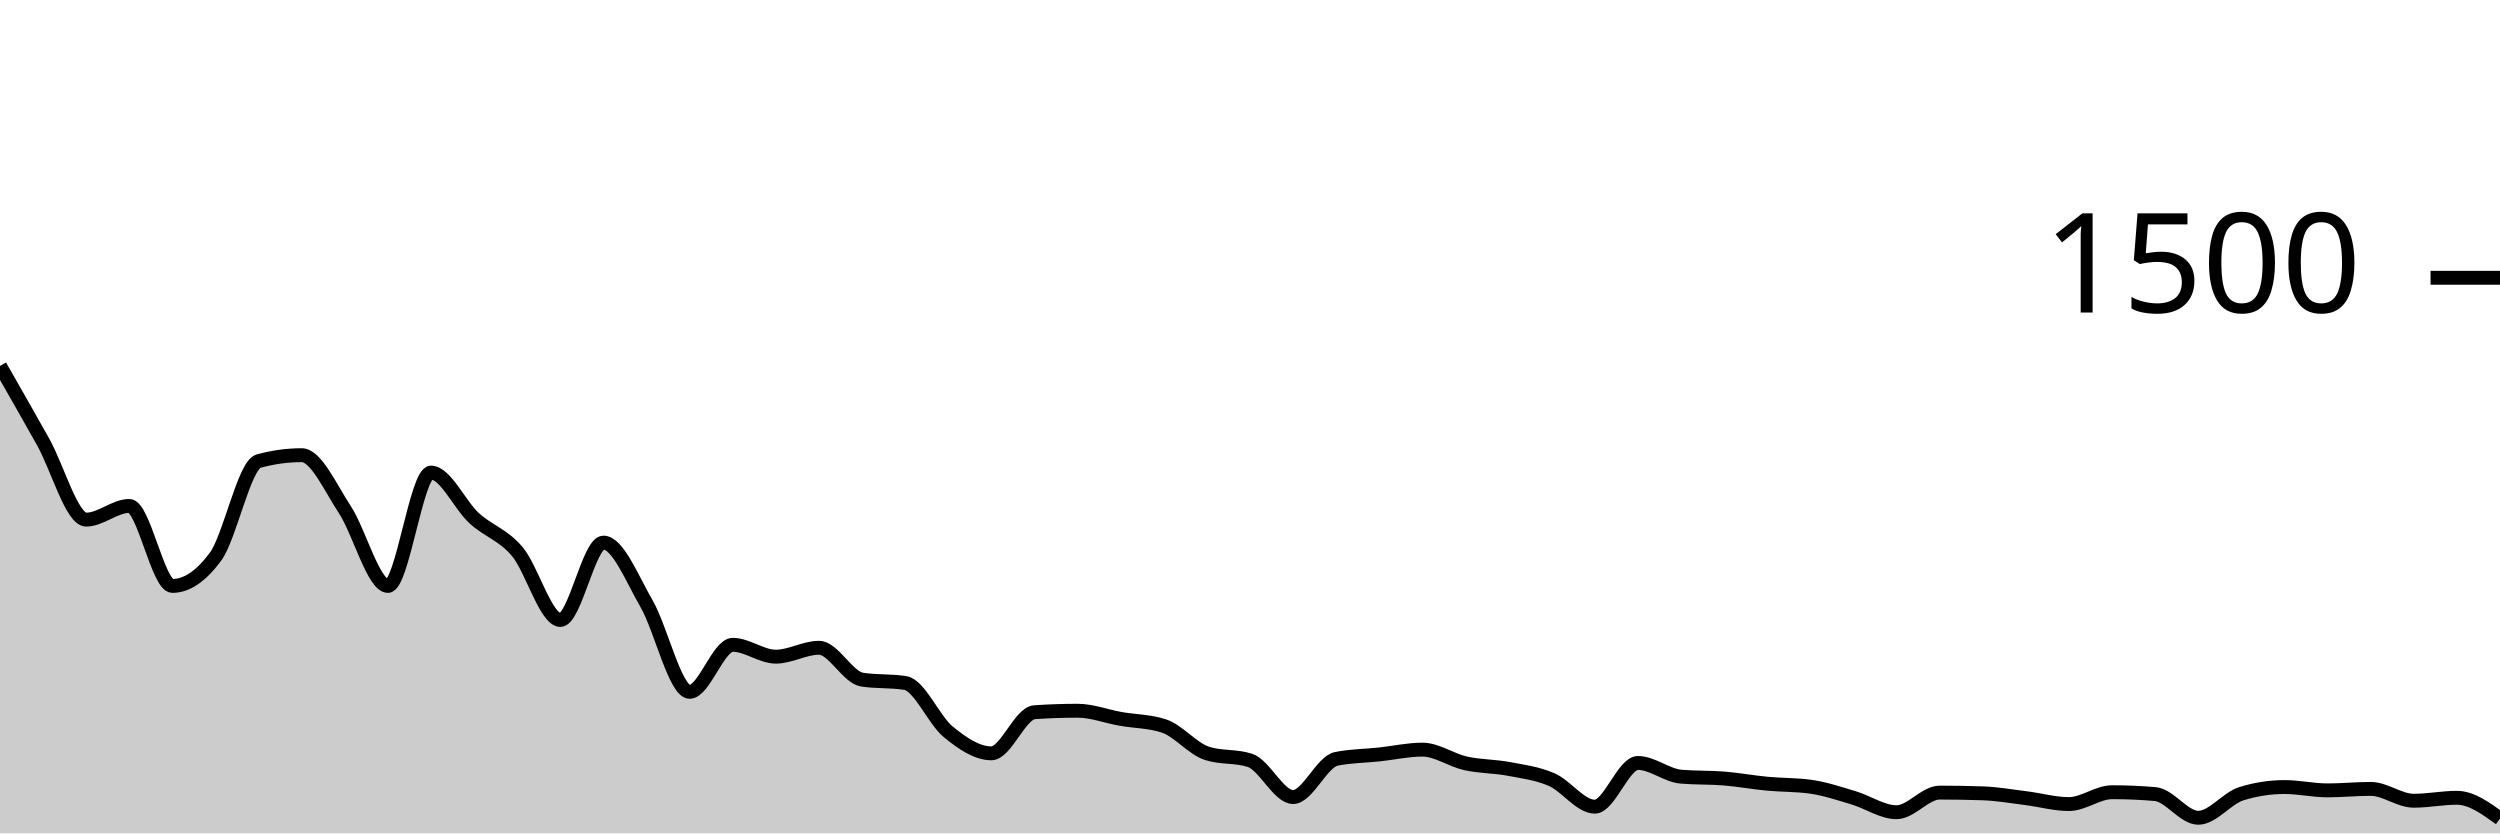
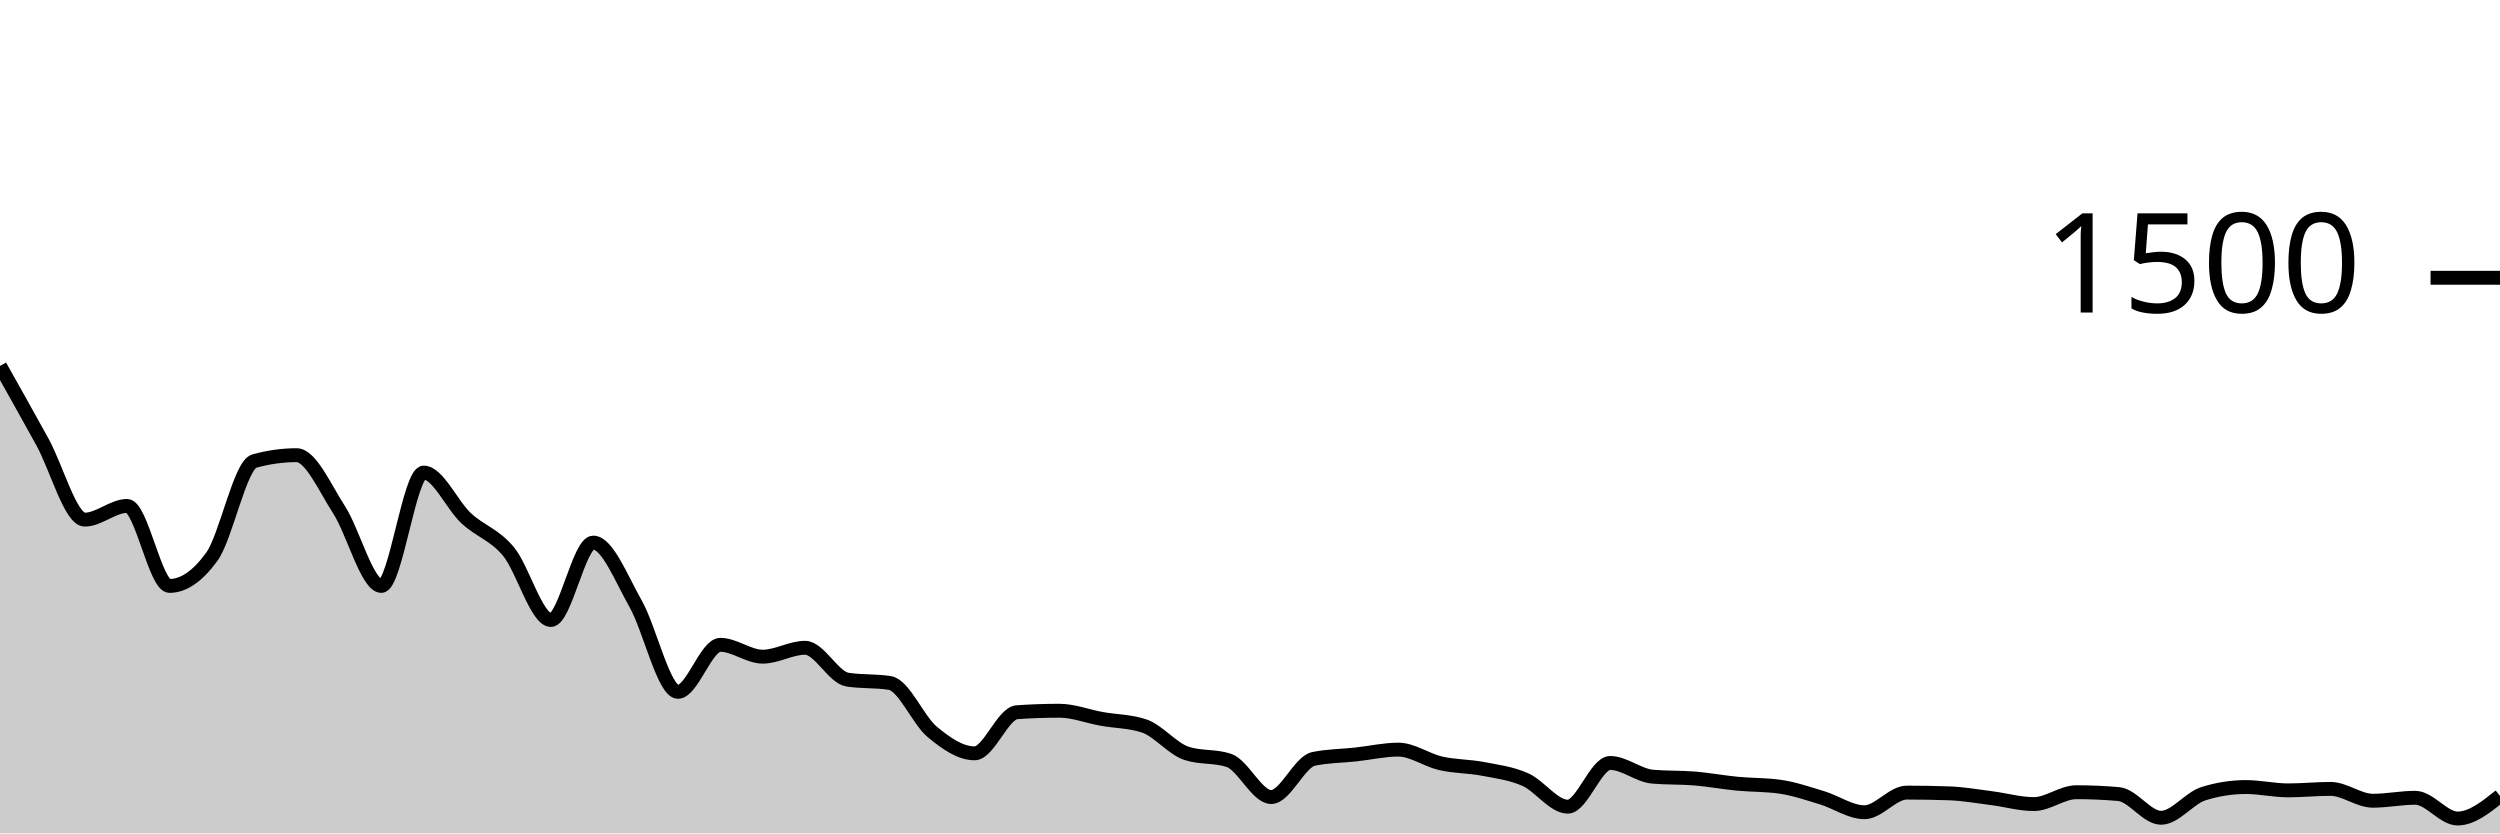
<svg xmlns="http://www.w3.org/2000/svg" viewBox="0 0 180 60">
  <g transform="translate(0,20)">
-     <path class="area" fill="rgba(0, 0, 0, 0.2)" d="M0,6.347C1.034,8.158,2.069,9.969,3.103,11.813C4.138,13.658,5.172,17.413,6.207,17.413C7.241,17.413,8.276,16.427,9.31,16.427C10.345,16.427,11.379,22.187,12.414,22.187C13.448,22.187,14.483,21.484,15.517,20.08C16.552,18.676,17.586,13.484,18.621,13.2C19.655,12.916,20.69,12.773,21.724,12.773C22.759,12.773,23.793,15.124,24.828,16.693C25.862,18.262,26.897,22.187,27.931,22.187C28.966,22.187,30,14.027,31.034,14.027C32.069,14.027,33.103,16.36,34.138,17.307C35.172,18.253,36.207,18.484,37.241,19.707C38.276,20.929,39.31,24.64,40.345,24.64C41.379,24.64,42.414,19.067,43.448,19.067C44.483,19.067,45.517,21.676,46.552,23.467C47.586,25.258,48.621,29.813,49.655,29.813C50.69,29.813,51.724,26.427,52.759,26.427C53.793,26.427,54.828,27.28,55.862,27.28C56.897,27.28,57.931,26.64,58.966,26.64C60,26.64,61.034,28.773,62.069,28.933C63.103,29.093,64.138,29.013,65.172,29.173C66.207,29.333,67.241,31.849,68.276,32.693C69.31,33.538,70.345,34.24,71.379,34.24C72.414,34.24,73.448,31.351,74.483,31.28C75.517,31.209,76.552,31.173,77.586,31.173C78.621,31.173,79.655,31.578,80.69,31.76C81.724,31.942,82.759,31.929,83.793,32.267C84.828,32.604,85.862,33.902,86.897,34.24C87.931,34.578,88.966,34.409,90,34.747C91.034,35.084,92.069,37.387,93.103,37.387C94.138,37.387,95.172,34.853,96.207,34.64C97.241,34.427,98.276,34.431,99.31,34.32C100.345,34.209,101.379,33.973,102.414,33.973C103.448,33.973,104.483,34.729,105.517,34.96C106.552,35.191,107.586,35.164,108.621,35.36C109.655,35.556,110.69,35.68,111.724,36.133C112.759,36.587,113.793,38.08,114.828,38.08C115.862,38.08,116.897,34.933,117.931,34.933C118.966,34.933,120,35.831,121.034,35.92C122.069,36.009,123.103,35.969,124.138,36.053C125.172,36.138,126.207,36.329,127.241,36.427C128.276,36.524,129.31,36.498,130.345,36.64C131.379,36.782,132.414,37.133,133.448,37.44C134.483,37.747,135.517,38.48,136.552,38.48C137.586,38.48,138.621,37.067,139.655,37.067C140.69,37.067,141.724,37.084,142.759,37.12C143.793,37.156,144.828,37.338,145.862,37.467C146.897,37.596,147.931,37.893,148.966,37.893C150,37.893,151.034,37.04,152.069,37.04C153.103,37.04,154.138,37.084,155.172,37.173C156.207,37.262,157.241,38.88,158.276,38.88C159.31,38.88,160.345,37.467,161.379,37.147C162.414,36.827,163.448,36.667,164.483,36.667C165.517,36.667,166.552,36.907,167.586,36.907C168.621,36.907,169.655,36.8,170.69,36.8C171.724,36.8,172.759,37.653,173.793,37.653C174.828,37.653,175.862,37.44,176.897,37.44C177.931,37.44,178.966,38.187,180,38.933L180,40C178.966,40,177.931,40,176.897,40C175.862,40,174.828,40,173.793,40C172.759,40,171.724,40,170.69,40C169.655,40,168.621,40,167.586,40C166.552,40,165.517,40,164.483,40C163.448,40,162.414,40,161.379,40C160.345,40,159.31,40,158.276,40C157.241,40,156.207,40,155.172,40C154.138,40,153.103,40,152.069,40C151.034,40,150,40,148.966,40C147.931,40,146.897,40,145.862,40C144.828,40,143.793,40,142.759,40C141.724,40,140.69,40,139.655,40C138.621,40,137.586,40,136.552,40C135.517,40,134.483,40,133.448,40C132.414,40,131.379,40,130.345,40C129.31,40,128.276,40,127.241,40C126.207,40,125.172,40,124.138,40C123.103,40,122.069,40,121.034,40C120,40,118.966,40,117.931,40C116.897,40,115.862,40,114.828,40C113.793,40,112.759,40,111.724,40C110.69,40,109.655,40,108.621,40C107.586,40,106.552,40,105.517,40C104.483,40,103.448,40,102.414,40C101.379,40,100.345,40,99.31,40C98.276,40,97.241,40,96.207,40C95.172,40,94.138,40,93.103,40C92.069,40,91.034,40,90,40C88.966,40,87.931,40,86.897,40C85.862,40,84.828,40,83.793,40C82.759,40,81.724,40,80.69,40C79.655,40,78.621,40,77.586,40C76.552,40,75.517,40,74.483,40C73.448,40,72.414,40,71.379,40C70.345,40,69.31,40,68.276,40C67.241,40,66.207,40,65.172,40C64.138,40,63.103,40,62.069,40C61.034,40,60,40,58.966,40C57.931,40,56.897,40,55.862,40C54.828,40,53.793,40,52.759,40C51.724,40,50.69,40,49.655,40C48.621,40,47.586,40,46.552,40C45.517,40,44.483,40,43.448,40C42.414,40,41.379,40,40.345,40C39.31,40,38.276,40,37.241,40C36.207,40,35.172,40,34.138,40C33.103,40,32.069,40,31.034,40C30,40,28.966,40,27.931,40C26.897,40,25.862,40,24.828,40C23.793,40,22.759,40,21.724,40C20.69,40,19.655,40,18.621,40C17.586,40,16.552,40,15.517,40C14.483,40,13.448,40,12.414,40C11.379,40,10.345,40,9.31,40C8.276,40,7.241,40,6.207,40C5.172,40,4.138,40,3.103,40C2.069,40,1.034,40,0,40Z" />
-     <path class="line" stroke="black" fill="none" d="M0,6.347C1.034,8.158,2.069,9.969,3.103,11.813C4.138,13.658,5.172,17.413,6.207,17.413C7.241,17.413,8.276,16.427,9.31,16.427C10.345,16.427,11.379,22.187,12.414,22.187C13.448,22.187,14.483,21.484,15.517,20.08C16.552,18.676,17.586,13.484,18.621,13.2C19.655,12.916,20.69,12.773,21.724,12.773C22.759,12.773,23.793,15.124,24.828,16.693C25.862,18.262,26.897,22.187,27.931,22.187C28.966,22.187,30,14.027,31.034,14.027C32.069,14.027,33.103,16.36,34.138,17.307C35.172,18.253,36.207,18.484,37.241,19.707C38.276,20.929,39.31,24.64,40.345,24.64C41.379,24.64,42.414,19.067,43.448,19.067C44.483,19.067,45.517,21.676,46.552,23.467C47.586,25.258,48.621,29.813,49.655,29.813C50.69,29.813,51.724,26.427,52.759,26.427C53.793,26.427,54.828,27.28,55.862,27.28C56.897,27.28,57.931,26.64,58.966,26.64C60,26.64,61.034,28.773,62.069,28.933C63.103,29.093,64.138,29.013,65.172,29.173C66.207,29.333,67.241,31.849,68.276,32.693C69.31,33.538,70.345,34.24,71.379,34.24C72.414,34.24,73.448,31.351,74.483,31.28C75.517,31.209,76.552,31.173,77.586,31.173C78.621,31.173,79.655,31.578,80.69,31.76C81.724,31.942,82.759,31.929,83.793,32.267C84.828,32.604,85.862,33.902,86.897,34.24C87.931,34.578,88.966,34.409,90,34.747C91.034,35.084,92.069,37.387,93.103,37.387C94.138,37.387,95.172,34.853,96.207,34.64C97.241,34.427,98.276,34.431,99.31,34.32C100.345,34.209,101.379,33.973,102.414,33.973C103.448,33.973,104.483,34.729,105.517,34.96C106.552,35.191,107.586,35.164,108.621,35.36C109.655,35.556,110.69,35.68,111.724,36.133C112.759,36.587,113.793,38.08,114.828,38.08C115.862,38.08,116.897,34.933,117.931,34.933C118.966,34.933,120,35.831,121.034,35.92C122.069,36.009,123.103,35.969,124.138,36.053C125.172,36.138,126.207,36.329,127.241,36.427C128.276,36.524,129.31,36.498,130.345,36.64C131.379,36.782,132.414,37.133,133.448,37.44C134.483,37.747,135.517,38.48,136.552,38.48C137.586,38.48,138.621,37.067,139.655,37.067C140.69,37.067,141.724,37.084,142.759,37.12C143.793,37.156,144.828,37.338,145.862,37.467C146.897,37.596,147.931,37.893,148.966,37.893C150,37.893,151.034,37.04,152.069,37.04C153.103,37.04,154.138,37.084,155.172,37.173C156.207,37.262,157.241,38.88,158.276,38.88C159.31,38.88,160.345,37.467,161.379,37.147C162.414,36.827,163.448,36.667,164.483,36.667C165.517,36.667,166.552,36.907,167.586,36.907C168.621,36.907,169.655,36.8,170.69,36.8C171.724,36.8,172.759,37.653,173.793,37.653C174.828,37.653,175.862,37.44,176.897,37.44C177.931,37.44,178.966,38.187,180,38.933" />
+     <path class="area" fill="rgba(0, 0, 0, 0.2)" d="M0,6.347C1.017,8.158,2.034,9.969,3.051,11.813C4.068,13.658,5.085,17.413,6.102,17.413C7.119,17.413,8.136,16.427,9.153,16.427C10.169,16.427,11.186,22.187,12.203,22.187C13.22,22.187,14.237,21.484,15.254,20.08C16.271,18.676,17.288,13.484,18.305,13.2C19.322,12.916,20.339,12.773,21.356,12.773C22.373,12.773,23.39,15.124,24.407,16.693C25.424,18.262,26.441,22.187,27.458,22.187C28.475,22.187,29.492,14.027,30.508,14.027C31.525,14.027,32.542,16.36,33.559,17.307C34.576,18.253,35.593,18.484,36.61,19.707C37.627,20.929,38.644,24.64,39.661,24.64C40.678,24.64,41.695,19.067,42.712,19.067C43.729,19.067,44.746,21.676,45.763,23.467C46.78,25.258,47.797,29.813,48.814,29.813C49.831,29.813,50.847,26.427,51.864,26.427C52.881,26.427,53.898,27.28,54.915,27.28C55.932,27.28,56.949,26.64,57.966,26.64C58.983,26.64,60,28.773,61.017,28.933C62.034,29.093,63.051,29.013,64.068,29.173C65.085,29.333,66.102,31.849,67.119,32.693C68.136,33.538,69.153,34.24,70.169,34.24C71.186,34.24,72.203,31.351,73.22,31.28C74.237,31.209,75.254,31.173,76.271,31.173C77.288,31.173,78.305,31.578,79.322,31.76C80.339,31.942,81.356,31.929,82.373,32.267C83.39,32.604,84.407,33.902,85.424,34.24C86.441,34.578,87.458,34.409,88.475,34.747C89.492,35.084,90.508,37.387,91.525,37.387C92.542,37.387,93.559,34.853,94.576,34.64C95.593,34.427,96.61,34.431,97.627,34.32C98.644,34.209,99.661,33.973,100.678,33.973C101.695,33.973,102.712,34.729,103.729,34.96C104.746,35.191,105.763,35.164,106.78,35.36C107.797,35.556,108.814,35.68,109.831,36.133C110.847,36.587,111.864,38.08,112.881,38.08C113.898,38.08,114.915,34.933,115.932,34.933C116.949,34.933,117.966,35.831,118.983,35.92C120,36.009,121.017,35.969,122.034,36.053C123.051,36.138,124.068,36.329,125.085,36.427C126.102,36.524,127.119,36.498,128.136,36.64C129.153,36.782,130.169,37.133,131.186,37.44C132.203,37.747,133.22,38.48,134.237,38.48C135.254,38.48,136.271,37.067,137.288,37.067C138.305,37.067,139.322,37.084,140.339,37.12C141.356,37.156,142.373,37.338,143.39,37.467C144.407,37.596,145.424,37.893,146.441,37.893C147.458,37.893,148.475,37.04,149.492,37.04C150.508,37.04,151.525,37.084,152.542,37.173C153.559,37.262,154.576,38.88,155.593,38.88C156.61,38.88,157.627,37.467,158.644,37.147C159.661,36.827,160.678,36.667,161.695,36.667C162.712,36.667,163.729,36.907,164.746,36.907C165.763,36.907,166.78,36.8,167.797,36.8C168.814,36.8,169.831,37.653,170.847,37.653C171.864,37.653,172.881,37.44,173.898,37.44C174.915,37.44,175.932,38.933,176.949,38.933C177.966,38.933,178.983,38.12,180,37.307L180,40C178.983,40,177.966,40,176.949,40C175.932,40,174.915,40,173.898,40C172.881,40,171.864,40,170.847,40C169.831,40,168.814,40,167.797,40C166.78,40,165.763,40,164.746,40C163.729,40,162.712,40,161.695,40C160.678,40,159.661,40,158.644,40C157.627,40,156.61,40,155.593,40C154.576,40,153.559,40,152.542,40C151.525,40,150.508,40,149.492,40C148.475,40,147.458,40,146.441,40C145.424,40,144.407,40,143.39,40C142.373,40,141.356,40,140.339,40C139.322,40,138.305,40,137.288,40C136.271,40,135.254,40,134.237,40C133.22,40,132.203,40,131.186,40C130.169,40,129.153,40,128.136,40C127.119,40,126.102,40,125.085,40C124.068,40,123.051,40,122.034,40C121.017,40,120,40,118.983,40C117.966,40,116.949,40,115.932,40C114.915,40,113.898,40,112.881,40C111.864,40,110.847,40,109.831,40C108.814,40,107.797,40,106.78,40C105.763,40,104.746,40,103.729,40C102.712,40,101.695,40,100.678,40C99.661,40,98.644,40,97.627,40C96.61,40,95.593,40,94.576,40C93.559,40,92.542,40,91.525,40C90.508,40,89.492,40,88.475,40C87.458,40,86.441,40,85.424,40C84.407,40,83.39,40,82.373,40C81.356,40,80.339,40,79.322,40C78.305,40,77.288,40,76.271,40C75.254,40,74.237,40,73.22,40C72.203,40,71.186,40,70.169,40C69.153,40,68.136,40,67.119,40C66.102,40,65.085,40,64.068,40C63.051,40,62.034,40,61.017,40C60,40,58.983,40,57.966,40C56.949,40,55.932,40,54.915,40C53.898,40,52.881,40,51.864,40C50.847,40,49.831,40,48.814,40C47.797,40,46.78,40,45.763,40C44.746,40,43.729,40,42.712,40C41.695,40,40.678,40,39.661,40C38.644,40,37.627,40,36.61,40C35.593,40,34.576,40,33.559,40C32.542,40,31.525,40,30.508,40C29.492,40,28.475,40,27.458,40C26.441,40,25.424,40,24.407,40C23.39,40,22.373,40,21.356,40C20.339,40,19.322,40,18.305,40C17.288,40,16.271,40,15.254,40C14.237,40,13.22,40,12.203,40C11.186,40,10.169,40,9.153,40C8.136,40,7.119,40,6.102,40C5.085,40,4.068,40,3.051,40C2.034,40,1.017,40,0,40Z" />
+     <path class="line" stroke="black" fill="none" d="M0,6.347C1.017,8.158,2.034,9.969,3.051,11.813C4.068,13.658,5.085,17.413,6.102,17.413C7.119,17.413,8.136,16.427,9.153,16.427C10.169,16.427,11.186,22.187,12.203,22.187C13.22,22.187,14.237,21.484,15.254,20.08C16.271,18.676,17.288,13.484,18.305,13.2C19.322,12.916,20.339,12.773,21.356,12.773C22.373,12.773,23.39,15.124,24.407,16.693C25.424,18.262,26.441,22.187,27.458,22.187C28.475,22.187,29.492,14.027,30.508,14.027C31.525,14.027,32.542,16.36,33.559,17.307C34.576,18.253,35.593,18.484,36.61,19.707C37.627,20.929,38.644,24.64,39.661,24.64C40.678,24.64,41.695,19.067,42.712,19.067C43.729,19.067,44.746,21.676,45.763,23.467C46.78,25.258,47.797,29.813,48.814,29.813C49.831,29.813,50.847,26.427,51.864,26.427C52.881,26.427,53.898,27.28,54.915,27.28C55.932,27.28,56.949,26.64,57.966,26.64C58.983,26.64,60,28.773,61.017,28.933C62.034,29.093,63.051,29.013,64.068,29.173C65.085,29.333,66.102,31.849,67.119,32.693C68.136,33.538,69.153,34.24,70.169,34.24C71.186,34.24,72.203,31.351,73.22,31.28C74.237,31.209,75.254,31.173,76.271,31.173C77.288,31.173,78.305,31.578,79.322,31.76C80.339,31.942,81.356,31.929,82.373,32.267C83.39,32.604,84.407,33.902,85.424,34.24C86.441,34.578,87.458,34.409,88.475,34.747C89.492,35.084,90.508,37.387,91.525,37.387C92.542,37.387,93.559,34.853,94.576,34.64C95.593,34.427,96.61,34.431,97.627,34.32C98.644,34.209,99.661,33.973,100.678,33.973C101.695,33.973,102.712,34.729,103.729,34.96C104.746,35.191,105.763,35.164,106.78,35.36C107.797,35.556,108.814,35.68,109.831,36.133C110.847,36.587,111.864,38.08,112.881,38.08C113.898,38.08,114.915,34.933,115.932,34.933C116.949,34.933,117.966,35.831,118.983,35.92C120,36.009,121.017,35.969,122.034,36.053C123.051,36.138,124.068,36.329,125.085,36.427C126.102,36.524,127.119,36.498,128.136,36.64C129.153,36.782,130.169,37.133,131.186,37.44C132.203,37.747,133.22,38.48,134.237,38.48C135.254,38.48,136.271,37.067,137.288,37.067C138.305,37.067,139.322,37.084,140.339,37.12C141.356,37.156,142.373,37.338,143.39,37.467C144.407,37.596,145.424,37.893,146.441,37.893C147.458,37.893,148.475,37.04,149.492,37.04C150.508,37.04,151.525,37.084,152.542,37.173C153.559,37.262,154.576,38.88,155.593,38.88C156.61,38.88,157.627,37.467,158.644,37.147C159.661,36.827,160.678,36.667,161.695,36.667C162.712,36.667,163.729,36.907,164.746,36.907C165.763,36.907,166.78,36.8,167.797,36.8C168.814,36.8,169.831,37.653,170.847,37.653C171.864,37.653,172.881,37.44,173.898,37.44C174.915,37.44,175.932,38.933,176.949,38.933C177.966,38.933,178.983,38.12,180,37.307" />
    <path class="axis-ceiling" stroke-width="1" stroke="black" fill="none" d="M175,0L180,0" />
    <text class="axis-ceiling-label" font-family="sans-serif" text-anchor="end" font-size="10px" x="170" y="2.5">1500</text>
  </g>
</svg>
